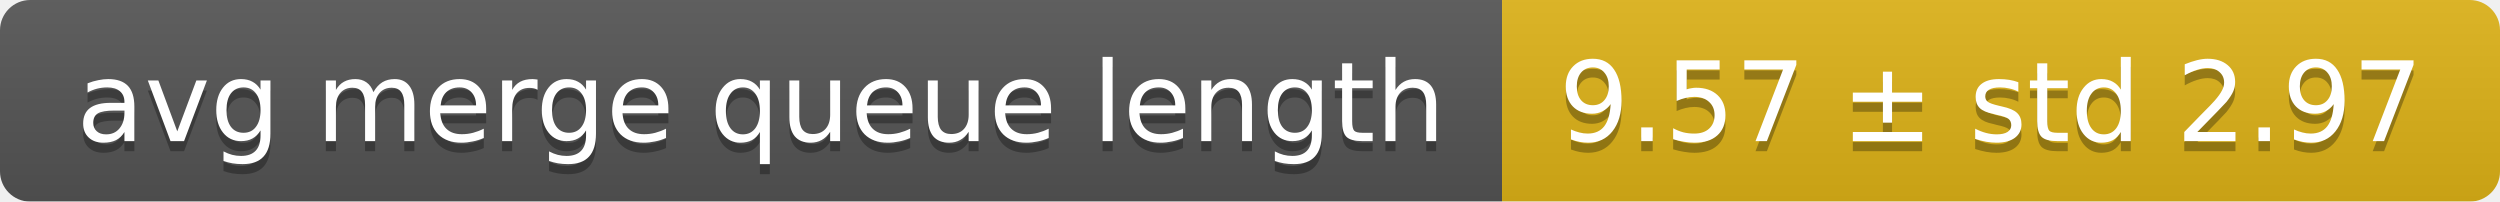
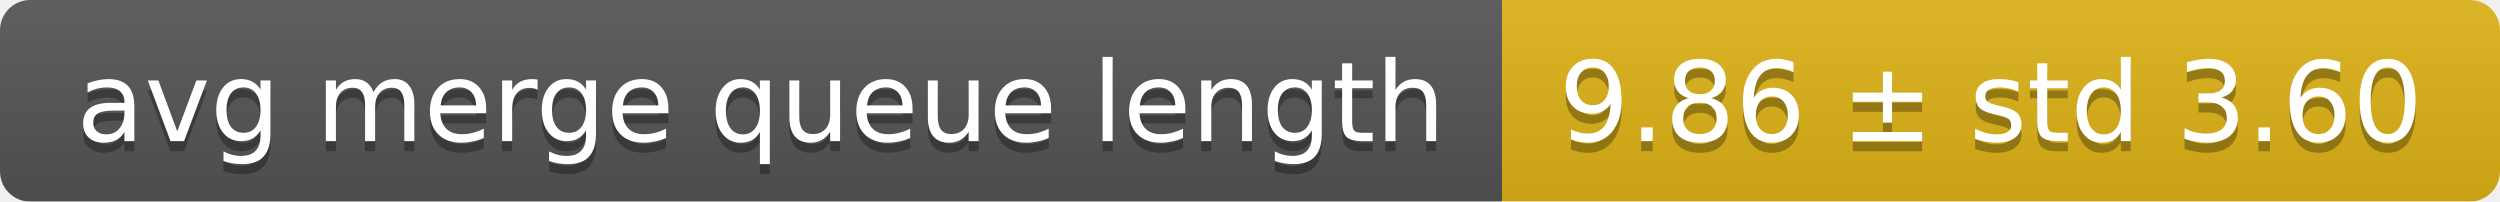
<svg xmlns="http://www.w3.org/2000/svg" width="248" height="20">
  <linearGradient id="smooth" x2="0" y2="100%">
    <stop offset="0" stop-color="#bbb" stop-opacity=".1" />
    <stop offset="1" stop-opacity=".1" />
  </linearGradient>
  <mask id="round">
    <rect width="248" height="20" rx="3" fill="#fff" />
  </mask>
  <g mask="url(#round)">
    <rect width="149" height="20" fill="#555" />
    <rect x="149" width="99" height="20" fill="#dfb317" />
    <rect width="248" height="20" fill="url(#smooth)" />
  </g>
  <g fill="#fff" text-anchor="middle" font-family="DejaVu Sans,Verdana,Geneva,sans-serif" font-size="11">
    <text x="75.5" y="15" fill="#010101" fill-opacity=".3">avg merge queue length</text>
    <text x="75.5" y="14">avg merge queue length</text>
-     <text x="197.5" y="15" fill="#010101" fill-opacity=".3">9.57 ± std 2.97</text>
-     <text x="197.5" y="14">9.57 ± std 2.97</text>
+     <text x="197.5" y="15" fill="#010101" fill-opacity=".3">9.86 ± std 3.60</text>
+     <text x="197.5" y="14">9.86 ± std 3.60</text>
  </g>
</svg>
